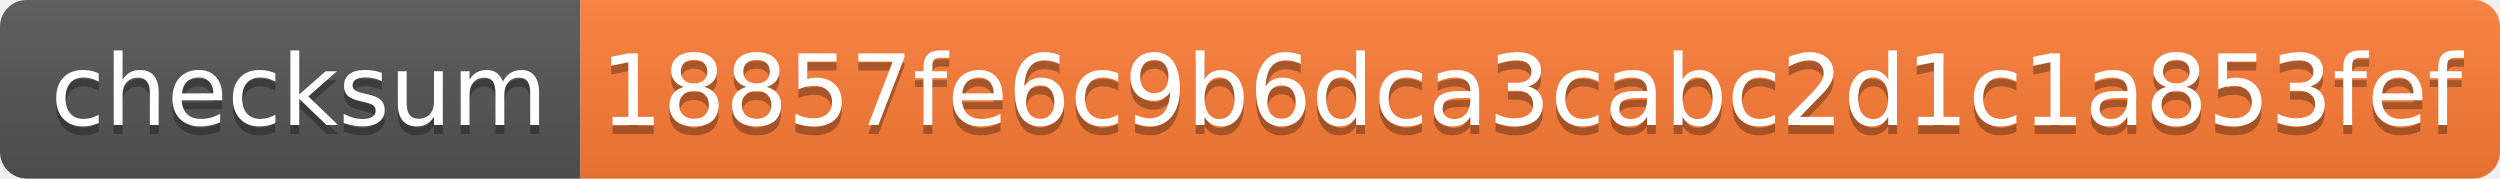
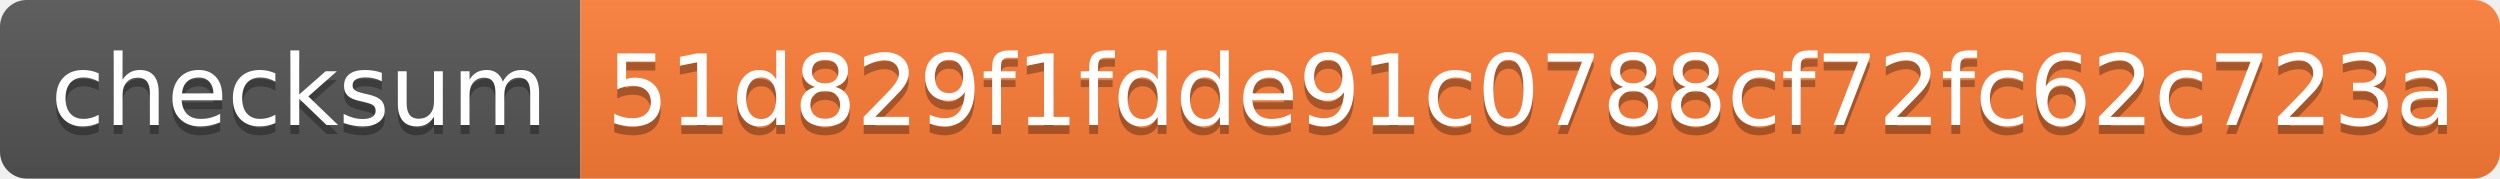
- <svg xmlns="http://www.w3.org/2000/svg" width="280" height="20" role="img" aria-label="checksum: 18857fe6c9b6dca3cabc2d1c1a853fef">
+ <svg xmlns="http://www.w3.org/2000/svg" width="280" height="20" role="img" aria-label="checksum: 51d829f1fdde91c0788cf72fc62c723a">
  <linearGradient id="s" x2="0" y2="100%">
    <stop offset="0" stop-color="#bbb" stop-opacity=".1" />
    <stop offset="1" stop-opacity=".1" />
  </linearGradient>
  <clipPath id="r">
    <rect width="280" height="20" rx="3" fill="#fff" />
  </clipPath>
  <g clip-path="url(#r)">
    <rect width="65" height="20" fill="#555" />
    <rect x="65" width="215" height="20" fill="#fe7d37" />
    <rect width="280" height="20" fill="url(#s)" />
  </g>
  <g fill="#fff" text-anchor="middle" font-family="Verdana,Geneva,DejaVu Sans,sans-serif" text-rendering="geometricPrecision" font-size="110">
    <text aria-hidden="true" x="335" y="150" fill="#010101" fill-opacity=".3" transform="scale(.1)" textLength="550">checksum</text>
    <text x="335" y="140" transform="scale(.1)" fill="#fff" textLength="550">checksum</text>
-     <text aria-hidden="true" x="1715" y="150" fill="#010101" fill-opacity=".3" transform="scale(.1)" textLength="2050">18857fe6c9b6dca3cabc2d1c1a853fef</text>
-     <text x="1715" y="140" transform="scale(.1)" fill="#fff" textLength="2050">18857fe6c9b6dca3cabc2d1c1a853fef</text>
+     <text aria-hidden="true" x="1715" y="150" fill="#010101" fill-opacity=".3" transform="scale(.1)" textLength="2050">51d829f1fdde91c0788cf72fc62c723a</text>
+     <text x="1715" y="140" transform="scale(.1)" fill="#fff" textLength="2050">51d829f1fdde91c0788cf72fc62c723a</text>
  </g>
</svg>
